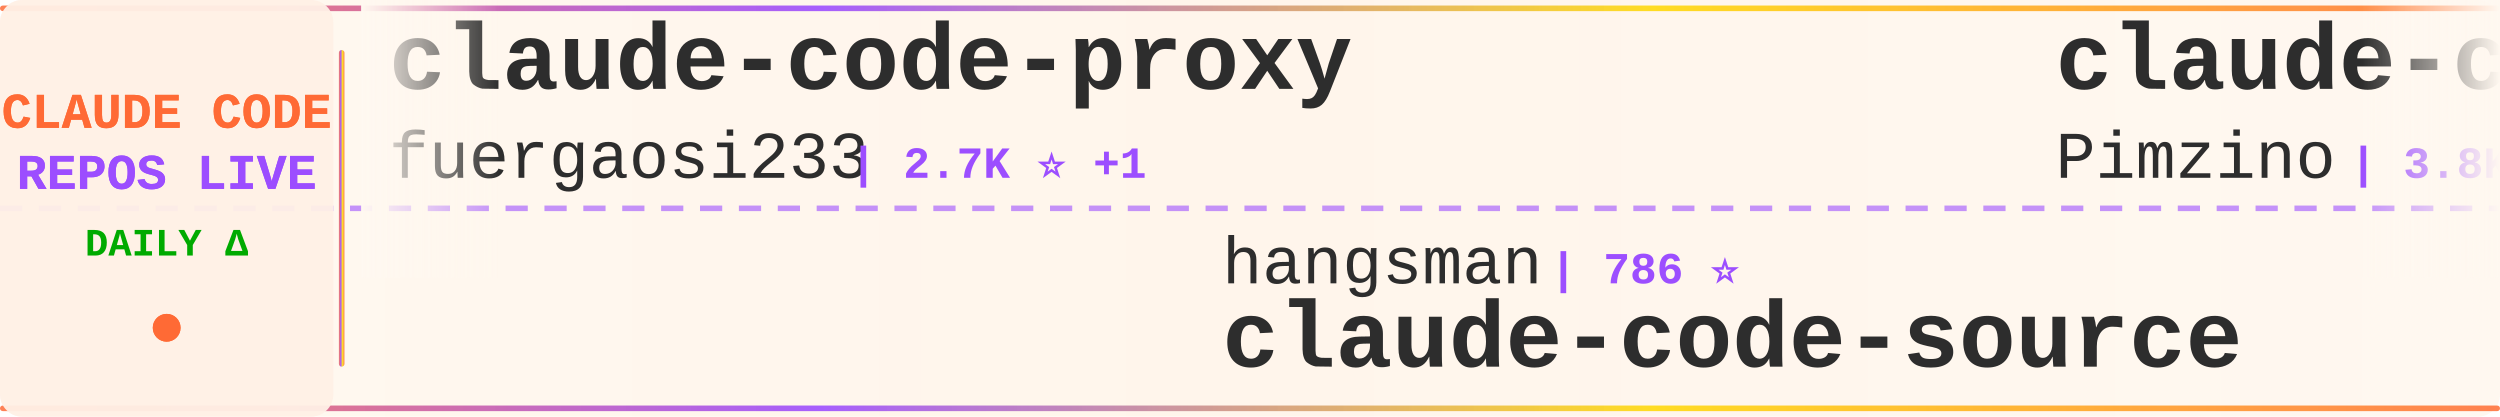
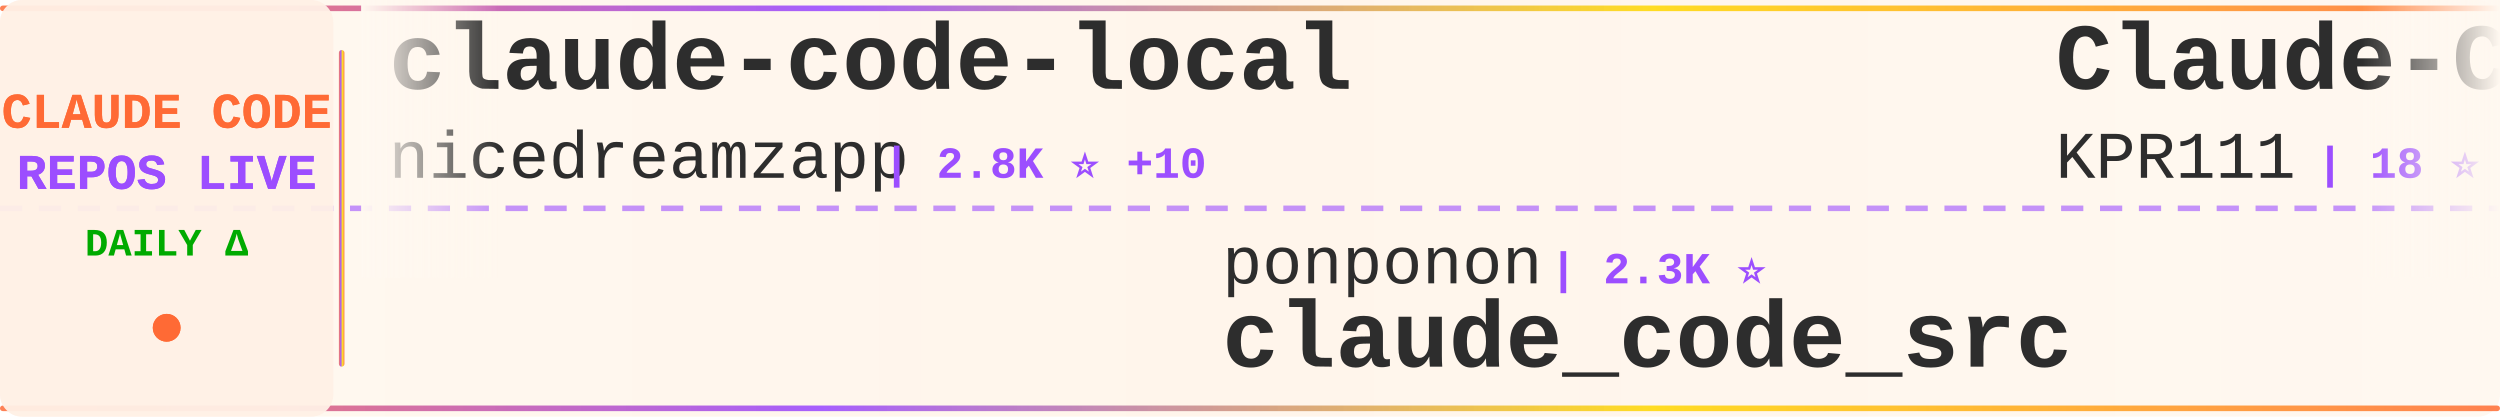
<svg xmlns="http://www.w3.org/2000/svg" width="900" height="150">
  <defs>
    <linearGradient id="tickerBg" x1="0%" y1="0%" x2="100%" y2="0%">
      <stop offset="0%" style="stop-color:#fff8f0;stop-opacity:0.98" />
      <stop offset="50%" style="stop-color:#fff5eb;stop-opacity:1" />
      <stop offset="100%" style="stop-color:#fff8f0;stop-opacity:0.98" />
    </linearGradient>
    <linearGradient id="borderGrad" x1="0%" y1="0%" x2="100%" y2="0%">
      <stop offset="0%" style="stop-color:#FF6B35;stop-opacity:0.85">
        <animate attributeName="stop-opacity" values="0.85;1;0.85" dur="2s" repeatCount="indefinite" />
      </stop>
      <stop offset="33%" style="stop-color:#9C4EFF;stop-opacity:0.9">
        <animate attributeName="stop-opacity" values="0.9;1;0.9" dur="2.2s" repeatCount="indefinite" />
      </stop>
      <stop offset="66%" style="stop-color:#FFD700;stop-opacity:0.85">
        <animate attributeName="stop-opacity" values="0.85;1;0.85" dur="1.8s" repeatCount="indefinite" />
      </stop>
      <stop offset="100%" style="stop-color:#FF6B35;stop-opacity:0.85">
        <animate attributeName="stop-opacity" values="0.85;1;0.85" dur="2s" repeatCount="indefinite" />
      </stop>
    </linearGradient>
    <filter id="textGlow">
      <feGaussianBlur stdDeviation="0.15" result="coloredBlur" />
      <feMerge>
        <feMergeNode in="coloredBlur" />
        <feMergeNode in="SourceGraphic" />
      </feMerge>
    </filter>
    <filter id="metricGlow">
      <feGaussianBlur stdDeviation="0.2" result="coloredBlur" />
      <feMerge>
        <feMergeNode in="coloredBlur" />
        <feMergeNode in="SourceGraphic" />
      </feMerge>
    </filter>
    <linearGradient id="leftFade" x1="0%" y1="0%" x2="100%" y2="0%">
      <stop offset="0%" style="stop-color:#fff8f0;stop-opacity:1" />
      <stop offset="100%" style="stop-color:#fff8f0;stop-opacity:0" />
    </linearGradient>
    <linearGradient id="rightFade" x1="0%" y1="0%" x2="100%" y2="0%">
      <stop offset="0%" style="stop-color:#fff8f0;stop-opacity:0" />
      <stop offset="100%" style="stop-color:#fff8f0;stop-opacity:1" />
    </linearGradient>
  </defs>
  <rect width="900" height="150" fill="url(#tickerBg)" rx="8" />
  <rect x="0" y="2" width="900" height="2" fill="url(#borderGrad)" rx="1" />
  <rect x="0" y="146" width="900" height="2" fill="url(#borderGrad)" rx="1" />
  <line x1="0" y1="75" x2="900" y2="75" stroke="#9C4EFF" stroke-width="2" stroke-dasharray="8 6" opacity="0.6" />
  <rect x="0" y="0" width="120" height="150" fill="#fff0e6" opacity="0.95" rx="8" />
  <text x="60" y="46" font-family="'Courier New', monospace" font-size="18" font-weight="bold" fill="#FF6B35" text-anchor="middle" filter="url(#textGlow)">
    CLAUDE CODE
  </text>
  <text x="60" y="68" font-family="'Courier New', monospace" font-size="18" font-weight="bold" fill="#9C4EFF" text-anchor="middle" filter="url(#textGlow)">
    REPOS LIVE
  </text>
  <text x="60" y="92" font-family="'Courier New', monospace" font-size="14" font-weight="bold" fill="#00aa00" text-anchor="middle">
    DAILY Δ
  </text>
  <circle cx="60" cy="118" r="5" fill="#FF6B35" filter="url(#metricGlow)">
    <animate attributeName="r" values="4;6;4" dur="1.5s" repeatCount="indefinite" />
    <animate attributeName="opacity" values="0.6;1;0.6" dur="1.5s" repeatCount="indefinite" />
  </circle>
  <rect x="122" y="18" width="2" height="114" fill="url(#borderGrad)" rx="1" />
  <clipPath id="tickerClip">
    <rect x="130" y="0" width="770" height="150" />
  </clipPath>
  <g clip-path="url(#tickerClip)">
    <g id="tickerItems">
      <animateTransform attributeName="transform" attributeType="XML" type="translate" from="0 0" to="-3000 0" dur="54s" repeatCount="indefinite" />
      <g transform="translate(0, 0)">
-         <text x="140" y="32" font-family="'Courier New', monospace" font-size="34" font-weight="bold" fill="#2d2d2d">claude-code-proxy</text>
-         <text x="140" y="64" font-family="'Courier New', monospace" font-size="24" font-weight="normal" fill="#2d2d2d" opacity="1.0">fuergaosi233</text>
-         <text x="306" y="64" font-family="'Courier New', monospace" font-size="16" font-weight="bold" fill="#9C4EFF"> | 2.7K ⭐ +1</text>
+         <text x="140" y="32" font-family="'Courier New', monospace" font-size="34" font-weight="bold" fill="#2d2d2d">claude-code-local</text>
+         <text x="140" y="64" font-family="'Courier New', monospace" font-size="24" font-weight="normal" fill="#2d2d2d" opacity="1.0">nicedreamzapp</text>
+         <text x="318" y="64" font-family="'Courier New', monospace" font-size="16" font-weight="bold" fill="#9C4EFF"> | 2.8K ⭐ +10</text>
      </g>
      <g transform="translate(300, 0)">
-         <text x="140" y="102" font-family="'Courier New', monospace" font-size="24" font-weight="normal" fill="#2d2d2d" opacity="1.0">hangsman</text>
-         <text x="258" y="102" font-family="'Courier New', monospace" font-size="16" font-weight="bold" fill="#9C4EFF"> | 786 ⭐</text>
-         <text x="140" y="132" font-family="'Courier New', monospace" font-size="34" font-weight="bold" fill="#2d2d2d">claude-code-source</text>
+         <text x="140" y="102" font-family="'Courier New', monospace" font-size="24" font-weight="normal" fill="#2d2d2d" opacity="1.0">ponponon</text>
+         <text x="258" y="102" font-family="'Courier New', monospace" font-size="16" font-weight="bold" fill="#9C4EFF"> | 2.3K ⭐</text>
+         <text x="140" y="132" font-family="'Courier New', monospace" font-size="34" font-weight="bold" fill="#2d2d2d">claude_code_src</text>
      </g>
      <g transform="translate(600, 0)">
-         <text x="140" y="32" font-family="'Courier New', monospace" font-size="34" font-weight="bold" fill="#2d2d2d">claude-code-spec-workflo...</text>
-         <text x="140" y="64" font-family="'Courier New', monospace" font-size="24" font-weight="normal" fill="#2d2d2d" opacity="1.0">Pimzino</text>
-         <text x="246" y="64" font-family="'Courier New', monospace" font-size="16" font-weight="bold" fill="#9C4EFF"> | 3.8K ⭐ +2</text>
+         <text x="140" y="32" font-family="'Courier New', monospace" font-size="34" font-weight="bold" fill="#2d2d2d">Claude-Code</text>
+         <text x="140" y="64" font-family="'Courier New', monospace" font-size="24" font-weight="normal" fill="#2d2d2d" opacity="1.0">KPR111</text>
+         <text x="234" y="64" font-family="'Courier New', monospace" font-size="16" font-weight="bold" fill="#9C4EFF"> | 18 ⭐</text>
      </g>
      <g transform="translate(900, 0)">
-         <text x="140" y="102" font-family="'Courier New', monospace" font-size="24" font-weight="normal" fill="#2d2d2d" opacity="1.0">davila7</text>
-         <text x="246" y="102" font-family="'Courier New', monospace" font-size="16" font-weight="bold" fill="#9C4EFF"> | 28.1K ⭐ +29</text>
-         <text x="140" y="132" font-family="'Courier New', monospace" font-size="34" font-weight="bold" fill="#2d2d2d">claude-code-templates</text>
+         <text x="140" y="102" font-family="'Courier New', monospace" font-size="24" font-weight="normal" fill="#2d2d2d" opacity="1.0">pedrohcgs</text>
+         <text x="270" y="102" font-family="'Courier New', monospace" font-size="16" font-weight="bold" fill="#9C4EFF"> | 1.3K ⭐ +1</text>
+         <text x="140" y="132" font-family="'Courier New', monospace" font-size="34" font-weight="bold" fill="#2d2d2d">claude-code-my-workflow</text>
      </g>
      <g transform="translate(1200, 0)">
-         <text x="140" y="32" font-family="'Courier New', monospace" font-size="34" font-weight="bold" fill="#2d2d2d">claude-code-telegram</text>
-         <text x="140" y="64" font-family="'Courier New', monospace" font-size="24" font-weight="normal" fill="#2d2d2d" opacity="1.0">RichardAtCT</text>
-         <text x="294" y="64" font-family="'Courier New', monospace" font-size="16" font-weight="bold" fill="#9C4EFF"> | 2.7K ⭐ +2</text>
+         <text x="140" y="32" font-family="'Courier New', monospace" font-size="34" font-weight="bold" fill="#2d2d2d">claude-code-system-promp...</text>
+         <text x="140" y="64" font-family="'Courier New', monospace" font-size="24" font-weight="normal" fill="#2d2d2d" opacity="1.0">Piebald-AI</text>
+         <text x="282" y="64" font-family="'Courier New', monospace" font-size="16" font-weight="bold" fill="#9C4EFF"> | 11.1K ⭐ +51</text>
      </g>
      <g transform="translate(1500, 0)">
-         <text x="140" y="102" font-family="'Courier New', monospace" font-size="24" font-weight="normal" fill="#2d2d2d" opacity="1.0">zstmfhy</text>
-         <text x="246" y="102" font-family="'Courier New', monospace" font-size="16" font-weight="bold" fill="#9C4EFF"> | 190 ⭐</text>
-         <text x="140" y="132" font-family="'Courier New', monospace" font-size="34" font-weight="bold" fill="#2d2d2d">Claude-code</text>
+         <text x="140" y="102" font-family="'Courier New', monospace" font-size="24" font-weight="normal" fill="#2d2d2d" opacity="1.0">alejandrobalderas</text>
+         <text x="366" y="102" font-family="'Courier New', monospace" font-size="16" font-weight="bold" fill="#9C4EFF"> | 2.2K ⭐ +2</text>
+         <text x="140" y="132" font-family="'Courier New', monospace" font-size="34" font-weight="bold" fill="#2d2d2d">claude-code-from-source</text>
      </g>
      <g transform="translate(1800, 0)">
-         <text x="140" y="32" font-family="'Courier New', monospace" font-size="34" font-weight="bold" fill="#2d2d2d">claude-code-webui</text>
-         <text x="140" y="64" font-family="'Courier New', monospace" font-size="24" font-weight="normal" fill="#2d2d2d" opacity="1.0">sugyan</text>
-         <text x="234" y="64" font-family="'Courier New', monospace" font-size="16" font-weight="bold" fill="#9C4EFF"> | 1.1K ⭐ +1</text>
+         <text x="140" y="32" font-family="'Courier New', monospace" font-size="34" font-weight="bold" fill="#2d2d2d">claude-code-proxy</text>
+         <text x="140" y="64" font-family="'Courier New', monospace" font-size="24" font-weight="normal" fill="#2d2d2d" opacity="1.0">1rgs</text>
+         <text x="210" y="64" font-family="'Courier New', monospace" font-size="16" font-weight="bold" fill="#9C4EFF"> | 3.6K ⭐ +1</text>
      </g>
      <g transform="translate(2100, 0)">
-         <text x="140" y="102" font-family="'Courier New', monospace" font-size="24" font-weight="normal" fill="#2d2d2d" opacity="1.0">lintsinghua</text>
-         <text x="294" y="102" font-family="'Courier New', monospace" font-size="16" font-weight="bold" fill="#9C4EFF"> | 3.7K ⭐ +11</text>
-         <text x="140" y="132" font-family="'Courier New', monospace" font-size="34" font-weight="bold" fill="#2d2d2d">claude-code-book</text>
+         <text x="140" y="102" font-family="'Courier New', monospace" font-size="24" font-weight="normal" fill="#2d2d2d" opacity="1.0">Cranot</text>
+         <text x="234" y="102" font-family="'Courier New', monospace" font-size="16" font-weight="bold" fill="#9C4EFF"> | 2.8K ⭐ +1</text>
+         <text x="140" y="132" font-family="'Courier New', monospace" font-size="34" font-weight="bold" fill="#2d2d2d">claude-code-guide</text>
      </g>
      <g transform="translate(2400, 0)">
-         <text x="140" y="32" font-family="'Courier New', monospace" font-size="34" font-weight="bold" fill="#2d2d2d">pi-vs-claude-code</text>
-         <text x="140" y="64" font-family="'Courier New', monospace" font-size="24" font-weight="normal" fill="#2d2d2d" opacity="1.0">disler</text>
-         <text x="234" y="64" font-family="'Courier New', monospace" font-size="16" font-weight="bold" fill="#9C4EFF"> | 1.4K ⭐ +4</text>
+         <text x="140" y="32" font-family="'Courier New', monospace" font-size="34" font-weight="bold" fill="#2d2d2d">claude-code-action</text>
+         <text x="140" y="64" font-family="'Courier New', monospace" font-size="24" font-weight="normal" fill="#2d2d2d" opacity="1.0">anthropics</text>
+         <text x="282" y="64" font-family="'Courier New', monospace" font-size="16" font-weight="bold" fill="#9C4EFF"> | 8.0K ⭐ +16</text>
      </g>
      <g transform="translate(2700, 0)">
-         <text x="140" y="102" font-family="'Courier New', monospace" font-size="24" font-weight="normal" fill="#2d2d2d" opacity="1.0">Njengah</text>
-         <text x="246" y="102" font-family="'Courier New', monospace" font-size="16" font-weight="bold" fill="#9C4EFF"> | 1.8K ⭐</text>
-         <text x="140" y="132" font-family="'Courier New', monospace" font-size="34" font-weight="bold" fill="#2d2d2d">claude-code-cheat-sheet</text>
+         <text x="140" y="102" font-family="'Courier New', monospace" font-size="24" font-weight="normal" fill="#2d2d2d" opacity="1.0">chauncygu</text>
+         <text x="270" y="102" font-family="'Courier New', monospace" font-size="16" font-weight="bold" fill="#9C4EFF"> | 2.6K ⭐ +6</text>
+         <text x="140" y="132" font-family="'Courier New', monospace" font-size="34" font-weight="bold" fill="#2d2d2d">collection-claude-code-s...</text>
      </g>
      <g transform="translate(3000, 0)">
-         <text x="140" y="32" font-family="'Courier New', monospace" font-size="34" font-weight="bold" fill="#2d2d2d">claude-code-proxy</text>
-         <text x="140" y="64" font-family="'Courier New', monospace" font-size="24" font-weight="normal" fill="#2d2d2d" opacity="1.0">fuergaosi233</text>
-         <text x="306" y="64" font-family="'Courier New', monospace" font-size="16" font-weight="bold" fill="#9C4EFF"> | 2.7K ⭐ +1</text>
+         <text x="140" y="32" font-family="'Courier New', monospace" font-size="34" font-weight="bold" fill="#2d2d2d">claude-code-local</text>
+         <text x="140" y="64" font-family="'Courier New', monospace" font-size="24" font-weight="normal" fill="#2d2d2d" opacity="1.0">nicedreamzapp</text>
+         <text x="318" y="64" font-family="'Courier New', monospace" font-size="16" font-weight="bold" fill="#9C4EFF"> | 2.8K ⭐ +10</text>
      </g>
      <g transform="translate(3300, 0)">
-         <text x="140" y="102" font-family="'Courier New', monospace" font-size="24" font-weight="normal" fill="#2d2d2d" opacity="1.0">hangsman</text>
-         <text x="258" y="102" font-family="'Courier New', monospace" font-size="16" font-weight="bold" fill="#9C4EFF"> | 786 ⭐</text>
-         <text x="140" y="132" font-family="'Courier New', monospace" font-size="34" font-weight="bold" fill="#2d2d2d">claude-code-source</text>
+         <text x="140" y="102" font-family="'Courier New', monospace" font-size="24" font-weight="normal" fill="#2d2d2d" opacity="1.0">ponponon</text>
+         <text x="258" y="102" font-family="'Courier New', monospace" font-size="16" font-weight="bold" fill="#9C4EFF"> | 2.3K ⭐</text>
+         <text x="140" y="132" font-family="'Courier New', monospace" font-size="34" font-weight="bold" fill="#2d2d2d">claude_code_src</text>
      </g>
      <g transform="translate(3600, 0)">
-         <text x="140" y="32" font-family="'Courier New', monospace" font-size="34" font-weight="bold" fill="#2d2d2d">claude-code-spec-workflo...</text>
-         <text x="140" y="64" font-family="'Courier New', monospace" font-size="24" font-weight="normal" fill="#2d2d2d" opacity="1.0">Pimzino</text>
-         <text x="246" y="64" font-family="'Courier New', monospace" font-size="16" font-weight="bold" fill="#9C4EFF"> | 3.8K ⭐ +2</text>
+         <text x="140" y="32" font-family="'Courier New', monospace" font-size="34" font-weight="bold" fill="#2d2d2d">Claude-Code</text>
+         <text x="140" y="64" font-family="'Courier New', monospace" font-size="24" font-weight="normal" fill="#2d2d2d" opacity="1.0">KPR111</text>
+         <text x="234" y="64" font-family="'Courier New', monospace" font-size="16" font-weight="bold" fill="#9C4EFF"> | 18 ⭐</text>
      </g>
      <g transform="translate(3900, 0)">
-         <text x="140" y="102" font-family="'Courier New', monospace" font-size="24" font-weight="normal" fill="#2d2d2d" opacity="1.0">davila7</text>
-         <text x="246" y="102" font-family="'Courier New', monospace" font-size="16" font-weight="bold" fill="#9C4EFF"> | 28.1K ⭐ +29</text>
-         <text x="140" y="132" font-family="'Courier New', monospace" font-size="34" font-weight="bold" fill="#2d2d2d">claude-code-templates</text>
+         <text x="140" y="102" font-family="'Courier New', monospace" font-size="24" font-weight="normal" fill="#2d2d2d" opacity="1.0">pedrohcgs</text>
+         <text x="270" y="102" font-family="'Courier New', monospace" font-size="16" font-weight="bold" fill="#9C4EFF"> | 1.3K ⭐ +1</text>
+         <text x="140" y="132" font-family="'Courier New', monospace" font-size="34" font-weight="bold" fill="#2d2d2d">claude-code-my-workflow</text>
      </g>
    </g>
  </g>
  <rect x="130" y="0" width="50" height="100" fill="url(#leftFade)" />
  <rect x="850" y="0" width="50" height="100" fill="url(#rightFade)" />
</svg>
